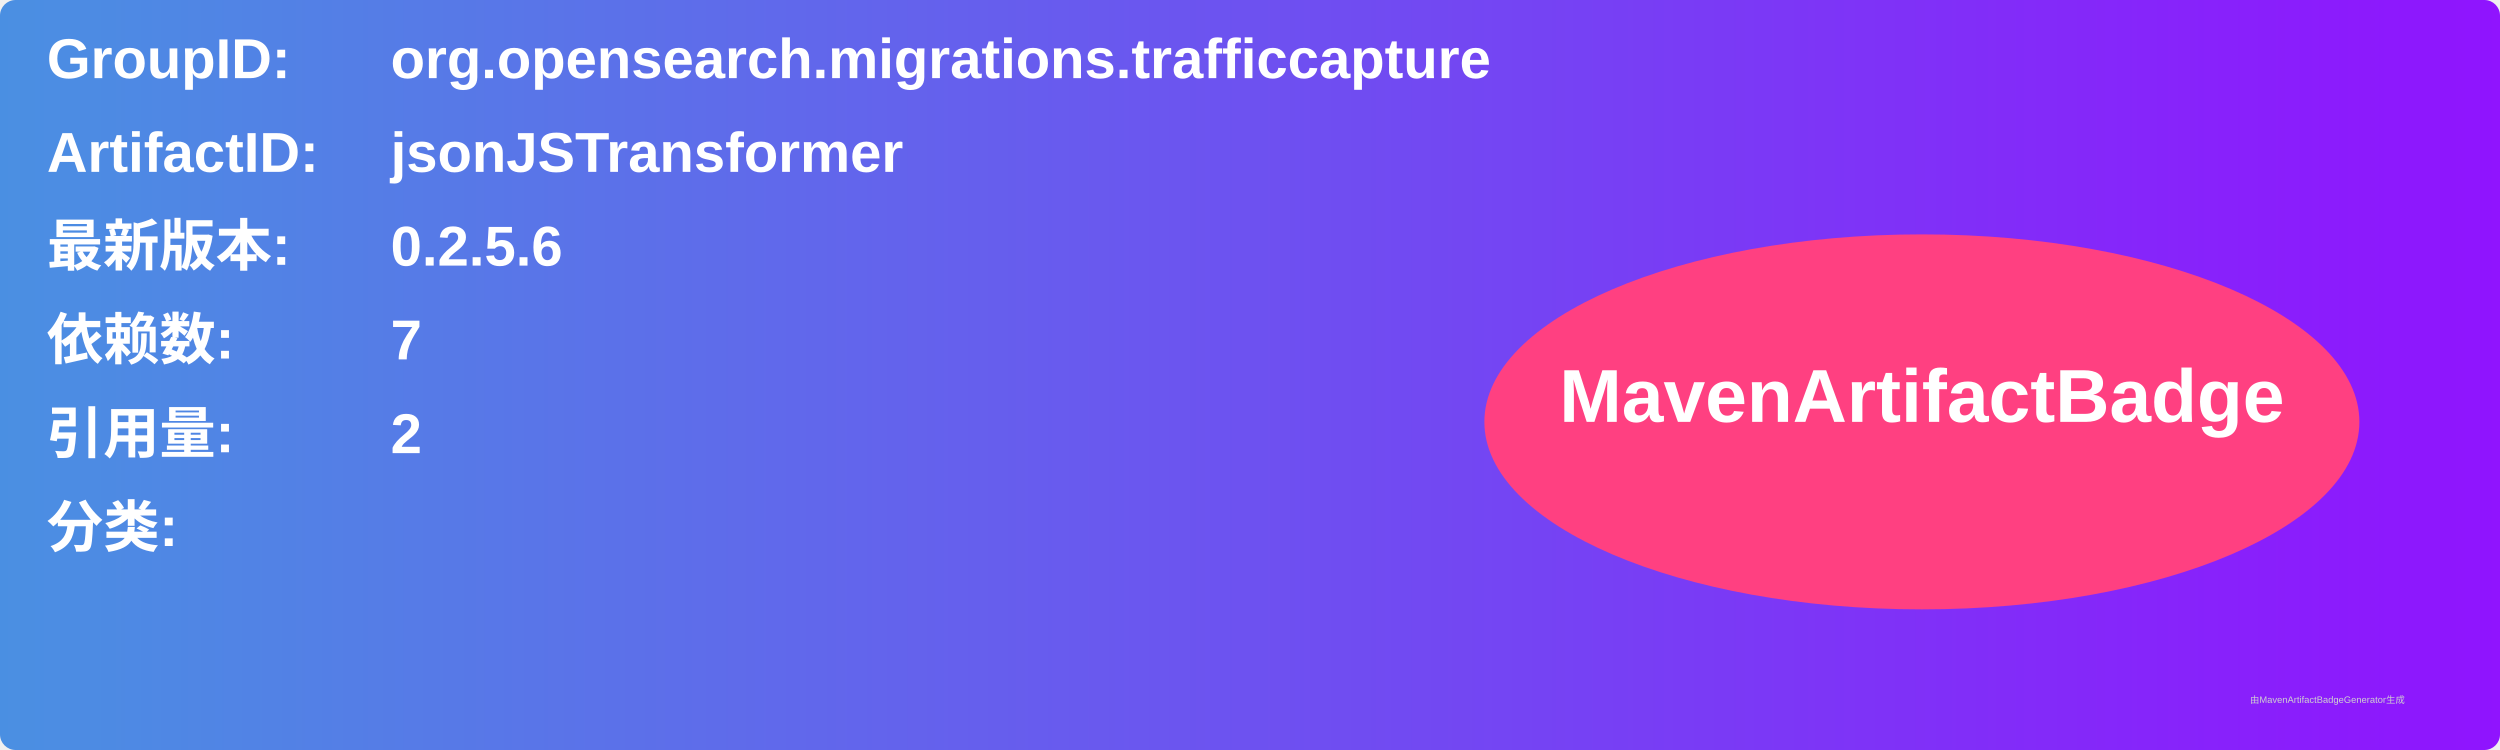
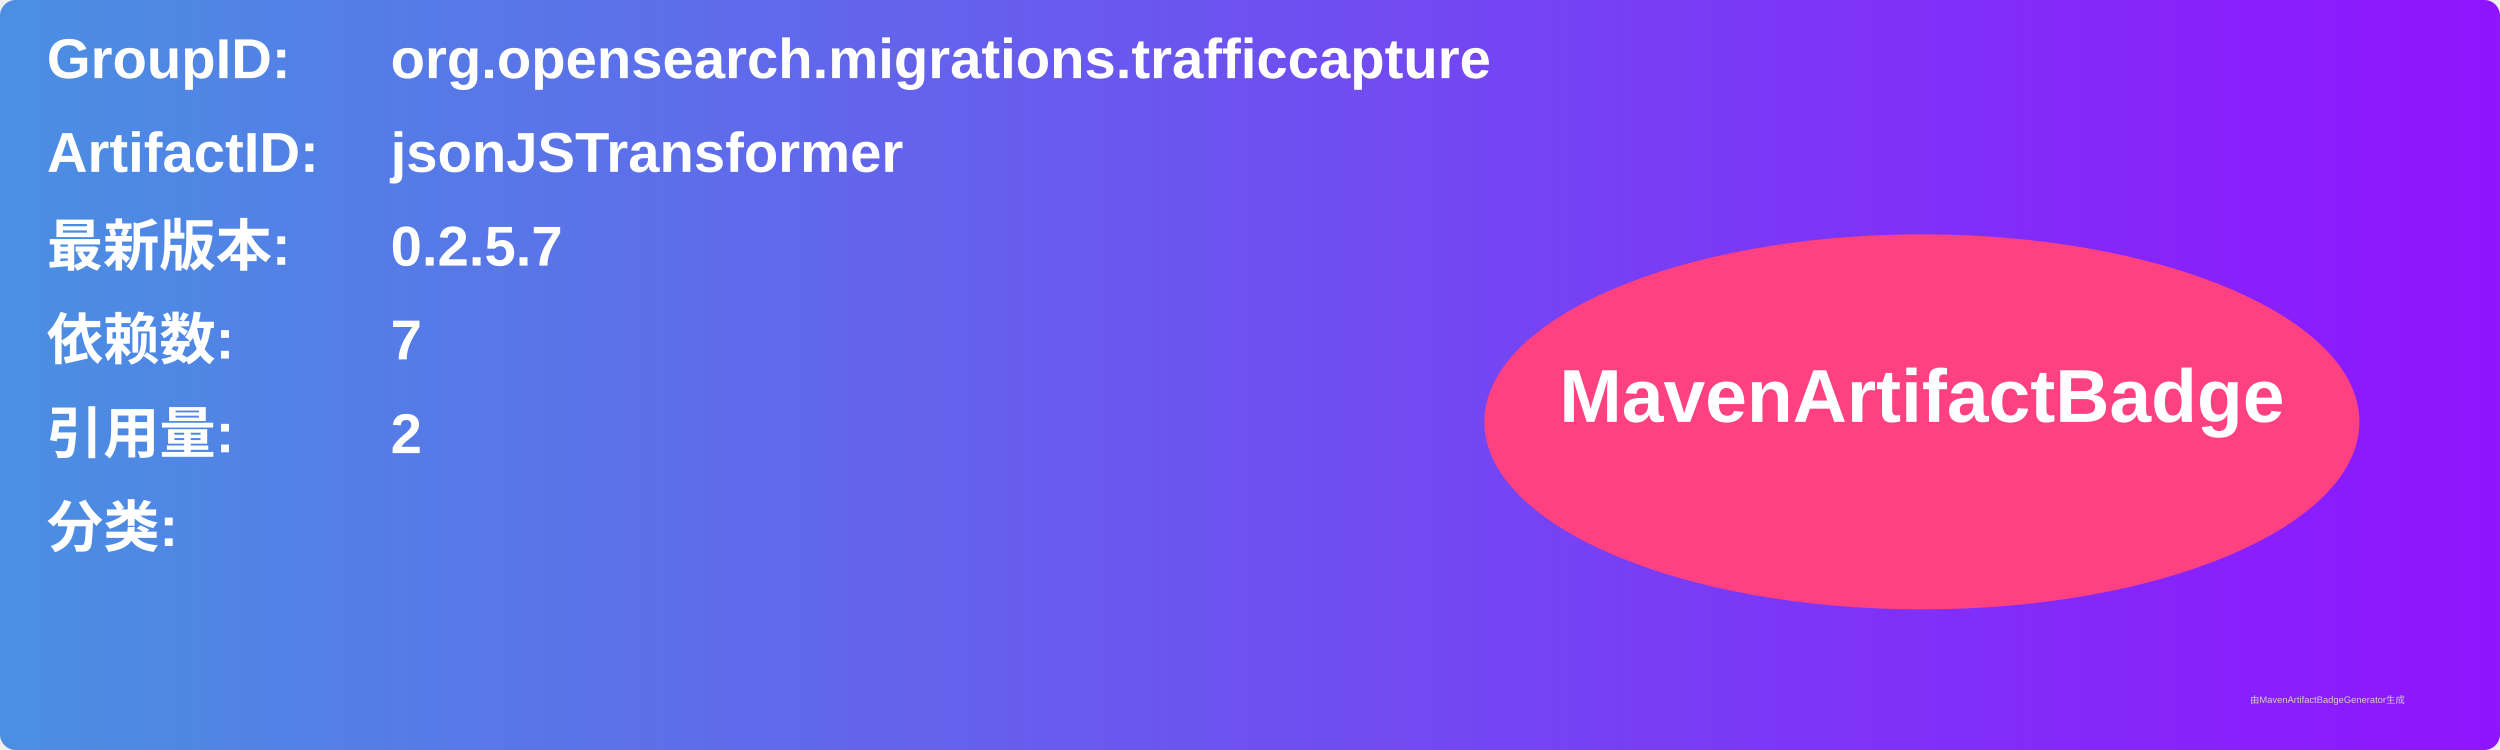
<svg xmlns="http://www.w3.org/2000/svg" width="800" height="240" viewBox="0 0 800 240">
  <linearGradient id="grad" x1="0%" y1="0%" x2="100%" y2="0%">
    <stop offset="0%" stop-color="#4a90e2" />
    <stop offset="100%" stop-color="#9013fe" />
  </linearGradient>
  <rect width="100%" height="100%" rx="5" ry="5" fill="url(#grad)" />
  <g transform="translate(15, 15)">
    <text x="0" y="10" font-family="Arial" font-size="18" fill="white" font-weight="bold" width="260">GroupID:</text>
    <text x="110" y="10" font-family="Arial" font-size="18" fill="white" font-weight="bold" width="460">org.opensearch.migrations.trafficcapture</text>
    <text x="0" y="40" font-family="Arial" font-size="18" fill="white" font-weight="bold" width="260">ArtifactID:</text>
    <text x="110" y="40" font-family="Arial" font-size="18" fill="white" font-weight="bold" width="460">jsonJSTransformer</text>
    <text x="0" y="70" font-family="Arial" font-size="18" fill="white" font-weight="bold">最新版本:</text>
    <text x="110" y="70" font-family="Arial" font-size="18" fill="white" font-weight="bold">
-       <tspan font-weight="bold">0.2.5.6</tspan>
+       <tspan font-weight="bold">0.2.5.7</tspan>
    </text>
    <text x="0" y="100" font-family="Arial" font-size="18" fill="white" font-weight="bold">依赖数: </text>
    <text x="110" y="100" font-family="Arial" font-size="18" fill="white">
      <tspan font-weight="bold">7</tspan>
    </text>
    <text x="0" y="130" font-family="Arial" font-size="18" fill="white" font-weight="bold">引用量: </text>
    <text x="110" y="130" font-family="Arial" font-size="18" fill="white">
      <tspan font-weight="bold">2</tspan>
    </text>
    <text x="0" y="160" font-family="Arial" font-size="18" fill="white" font-weight="bold">分类:</text>
    <text x="10" y="190" font-family="Arial" font-size="10" fill="white">
      <tspan font-weight="bold" />
    </text>
    <ellipse cx="600" cy="120" rx="140" ry="60" fill="#ff4081" />
    <text x="600" y="120" text-anchor="middle" font-family="Arial" font-size="24" fill="white" font-weight="bold">MavenArtifactBadge</text>
  </g>
  <text x="720" y="225" font-family="Arial" font-size="3" fill="#d0d0d0">由MavenArtifactBadgeGenerator生成</text>
</svg>
